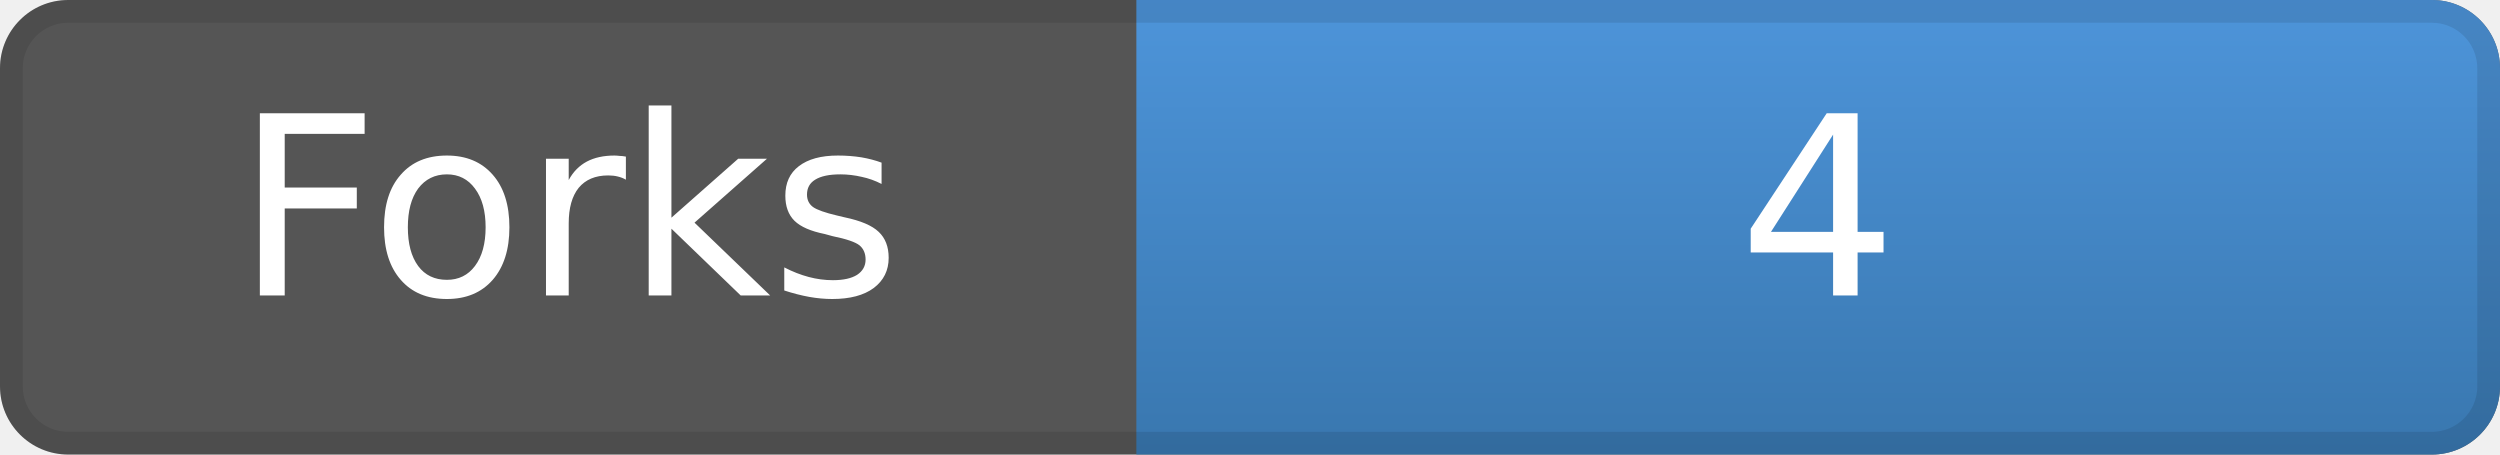
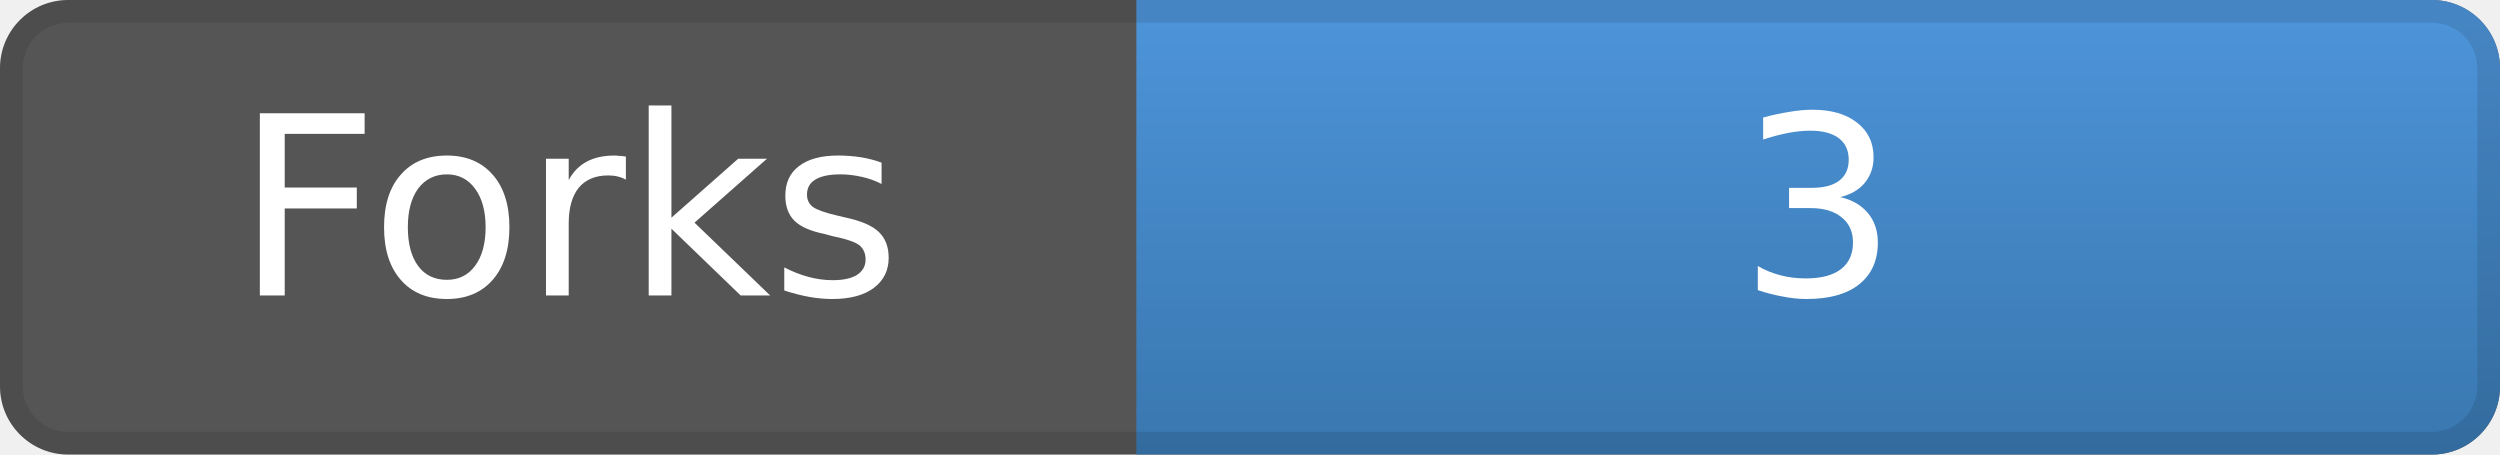
<svg xmlns="http://www.w3.org/2000/svg" width="110" height="20" role="img" aria-label="Forks">
  <rect width="110" height="20" rx="3" ry="3" fill="#555" />
  <linearGradient id="gradFork" x2="0" y2="100%">
    <stop offset="0" stop-color="#4c9be8" stop-opacity=".9" />
    <stop offset="1" stop-color="#357ab8" stop-opacity=".9" />
  </linearGradient>
  <path d="M50 0 h57 a3 3 0 0 1 3 3 v14 a3 3 0 0 1 -3 3 h-57 z" fill="url(#gradFork)" />
  <path d="M0.5 3 a2.5 2.5 0 0 1 2.5 -2.5 h104 a2.5 2.5 0 0 1 2.5 2.5 v14 a2.5 2.5 0 0 1 -2.5 2.5 h-104 a2.5 2.5 0 0 1 -2.5 -2.5 z" fill="none" stroke="#000" stroke-opacity=".1" />
  <g fill="#fff" text-anchor="middle" font-family="DejaVu Sans,Verdana,Geneva,sans-serif" font-size="11">
    <text x="25" y="13">Forks</text>
-     <text x="80" y="13">4</text>
+     <text x="80" y="13">3</text>
  </g>
</svg>
